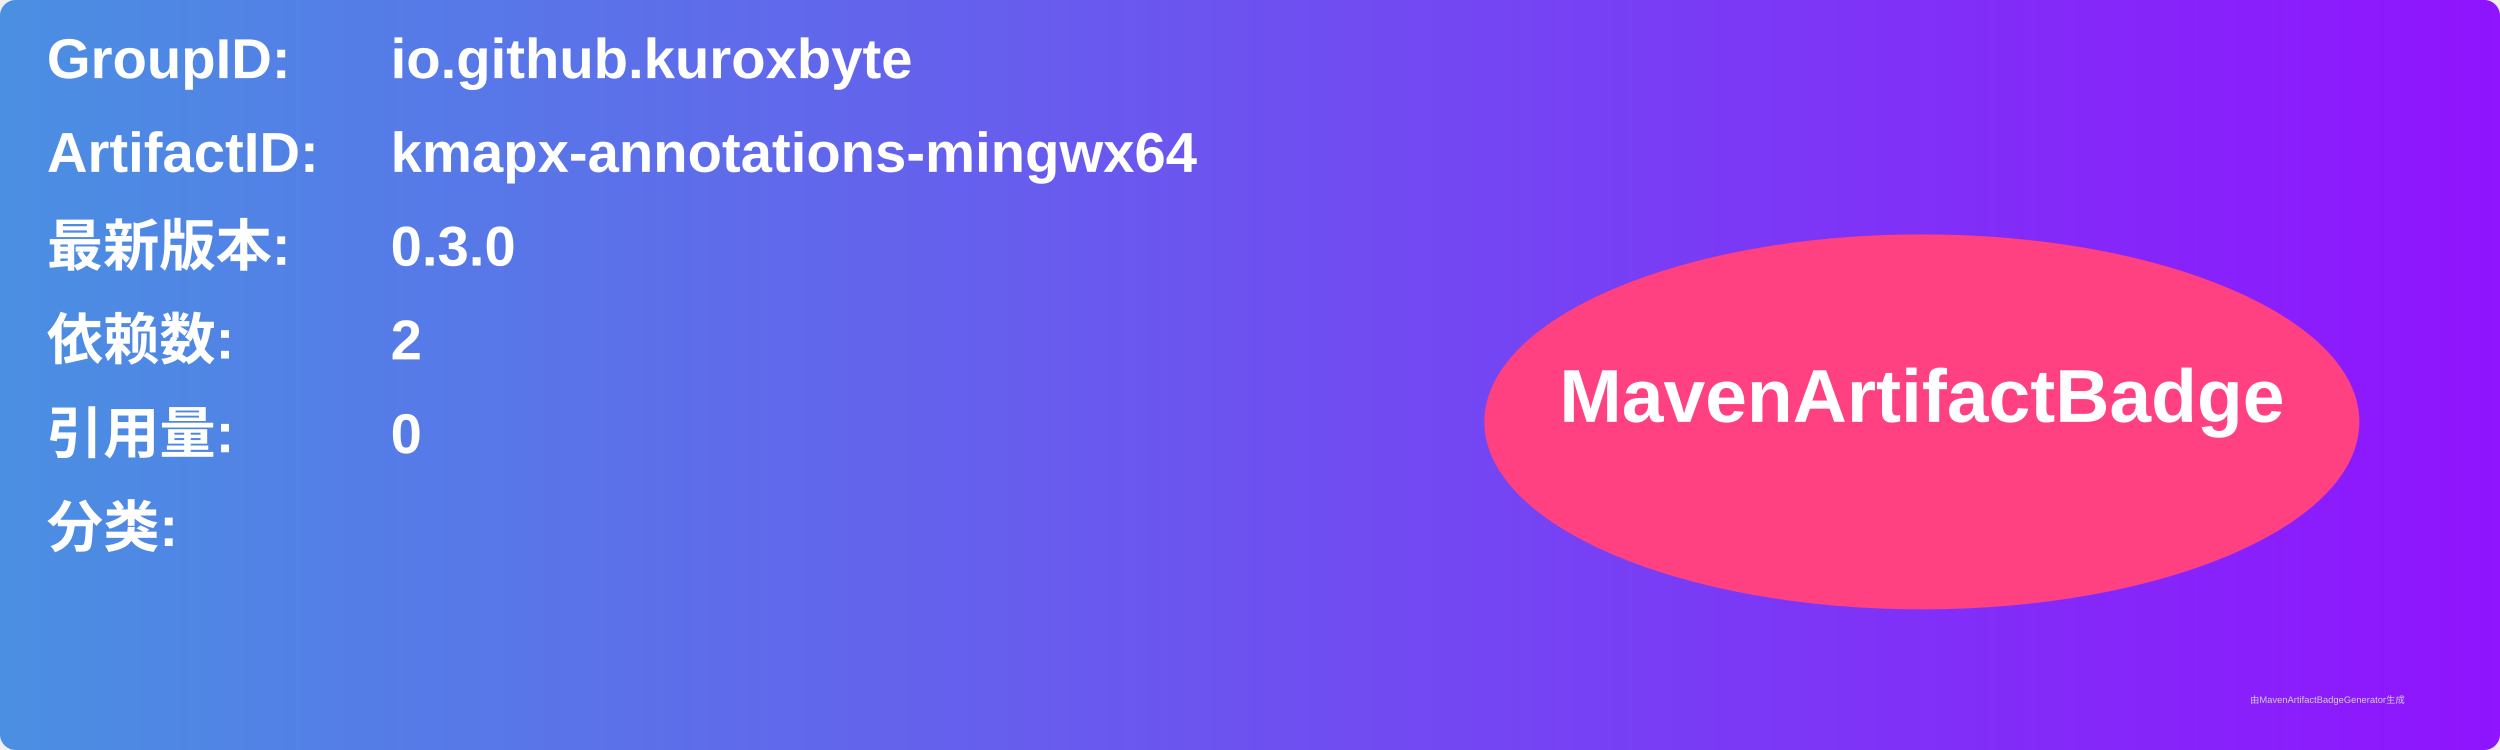
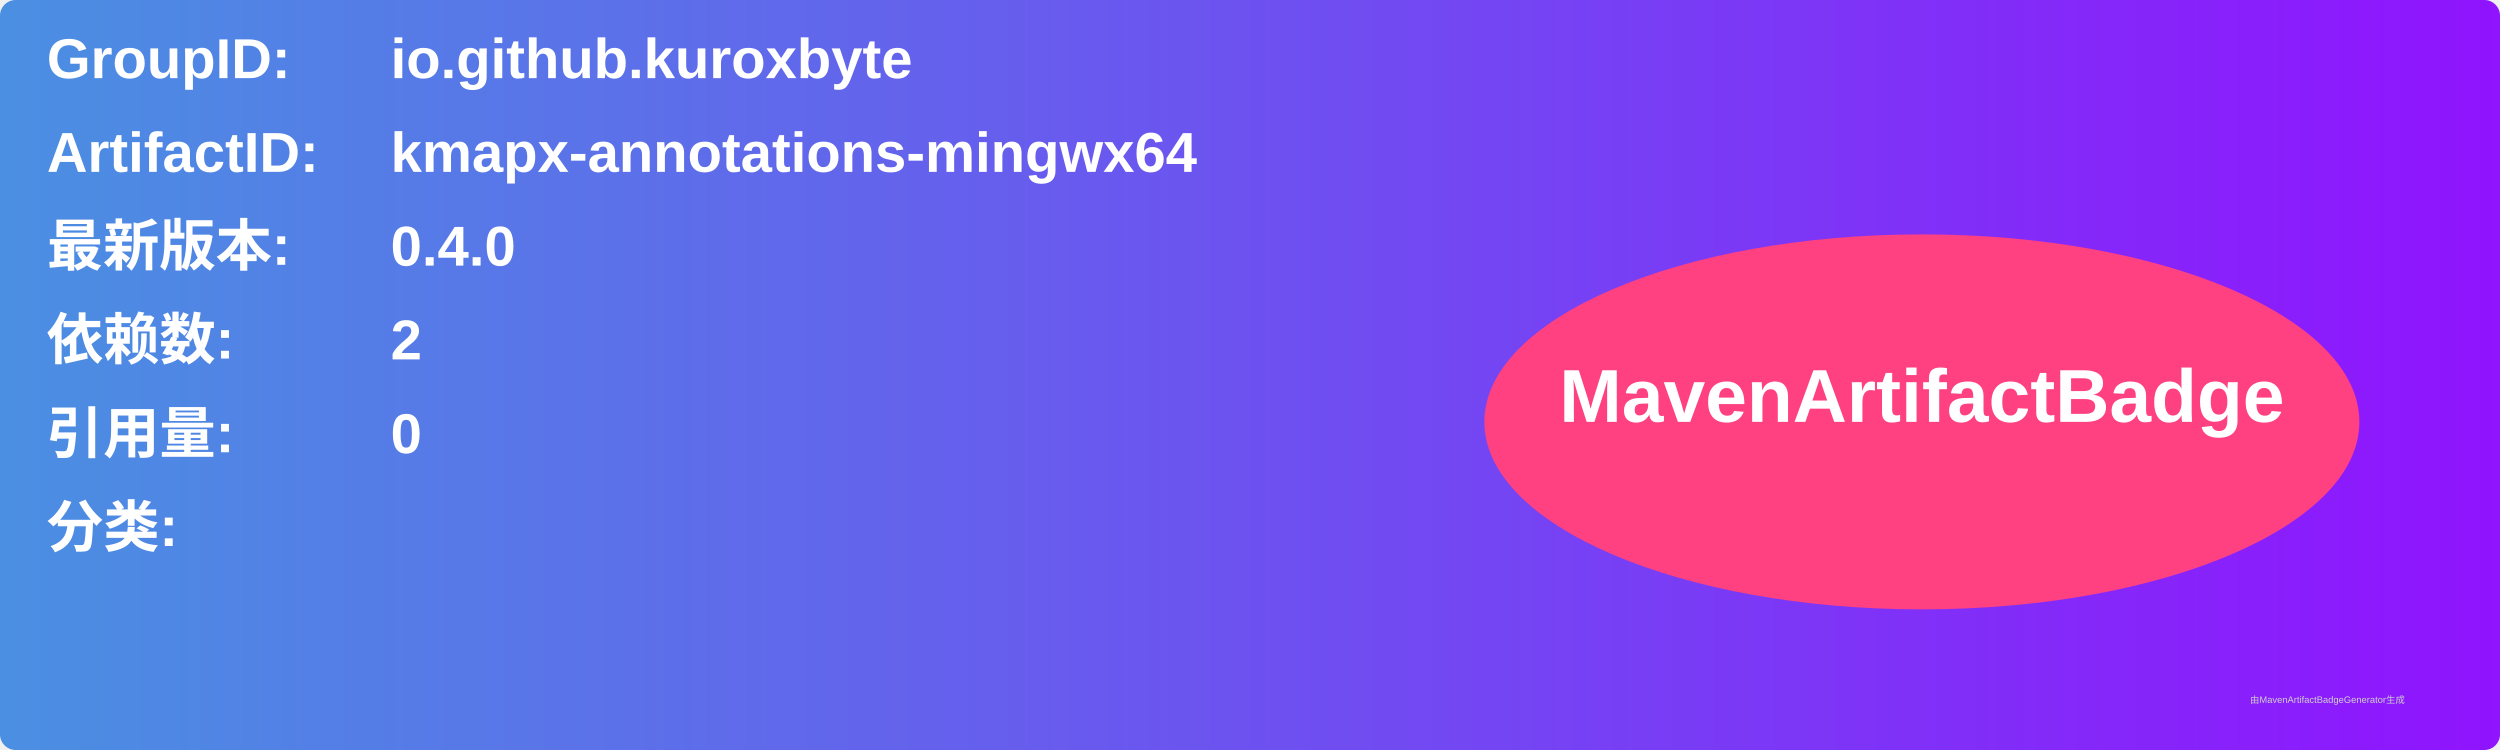
<svg xmlns="http://www.w3.org/2000/svg" width="800" height="240" viewBox="0 0 800 240">
  <linearGradient id="grad" x1="0%" y1="0%" x2="100%" y2="0%">
    <stop offset="0%" stop-color="#4a90e2" />
    <stop offset="100%" stop-color="#9013fe" />
  </linearGradient>
  <rect width="100%" height="100%" rx="5" ry="5" fill="url(#grad)" />
  <g transform="translate(15, 15)">
    <text x="0" y="10" font-family="Arial" font-size="18" fill="white" font-weight="bold" width="260">GroupID:</text>
    <text x="110" y="10" font-family="Arial" font-size="18" fill="white" font-weight="bold" width="460">io.github.kuroxbyte</text>
    <text x="0" y="40" font-family="Arial" font-size="18" fill="white" font-weight="bold" width="260">ArtifactID:</text>
    <text x="110" y="40" font-family="Arial" font-size="18" fill="white" font-weight="bold" width="460">kmapx-annotations-mingwx64</text>
    <text x="0" y="70" font-family="Arial" font-size="18" fill="white" font-weight="bold">最新版本:</text>
    <text x="110" y="70" font-family="Arial" font-size="18" fill="white" font-weight="bold">
-       <tspan font-weight="bold">0.3.0</tspan>
+       <tspan font-weight="bold">0.4.0</tspan>
    </text>
    <text x="0" y="100" font-family="Arial" font-size="18" fill="white" font-weight="bold">依赖数: </text>
    <text x="110" y="100" font-family="Arial" font-size="18" fill="white">
      <tspan font-weight="bold">2</tspan>
    </text>
    <text x="0" y="130" font-family="Arial" font-size="18" fill="white" font-weight="bold">引用量: </text>
    <text x="110" y="130" font-family="Arial" font-size="18" fill="white">
      <tspan font-weight="bold">0</tspan>
    </text>
    <text x="0" y="160" font-family="Arial" font-size="18" fill="white" font-weight="bold">分类:</text>
    <text x="10" y="190" font-family="Arial" font-size="10" fill="white">
      <tspan font-weight="bold" />
    </text>
    <ellipse cx="600" cy="120" rx="140" ry="60" fill="#ff4081" />
    <text x="600" y="120" text-anchor="middle" font-family="Arial" font-size="24" fill="white" font-weight="bold">MavenArtifactBadge</text>
  </g>
  <text x="720" y="225" font-family="Arial" font-size="3" fill="#d0d0d0">由MavenArtifactBadgeGenerator生成</text>
</svg>
